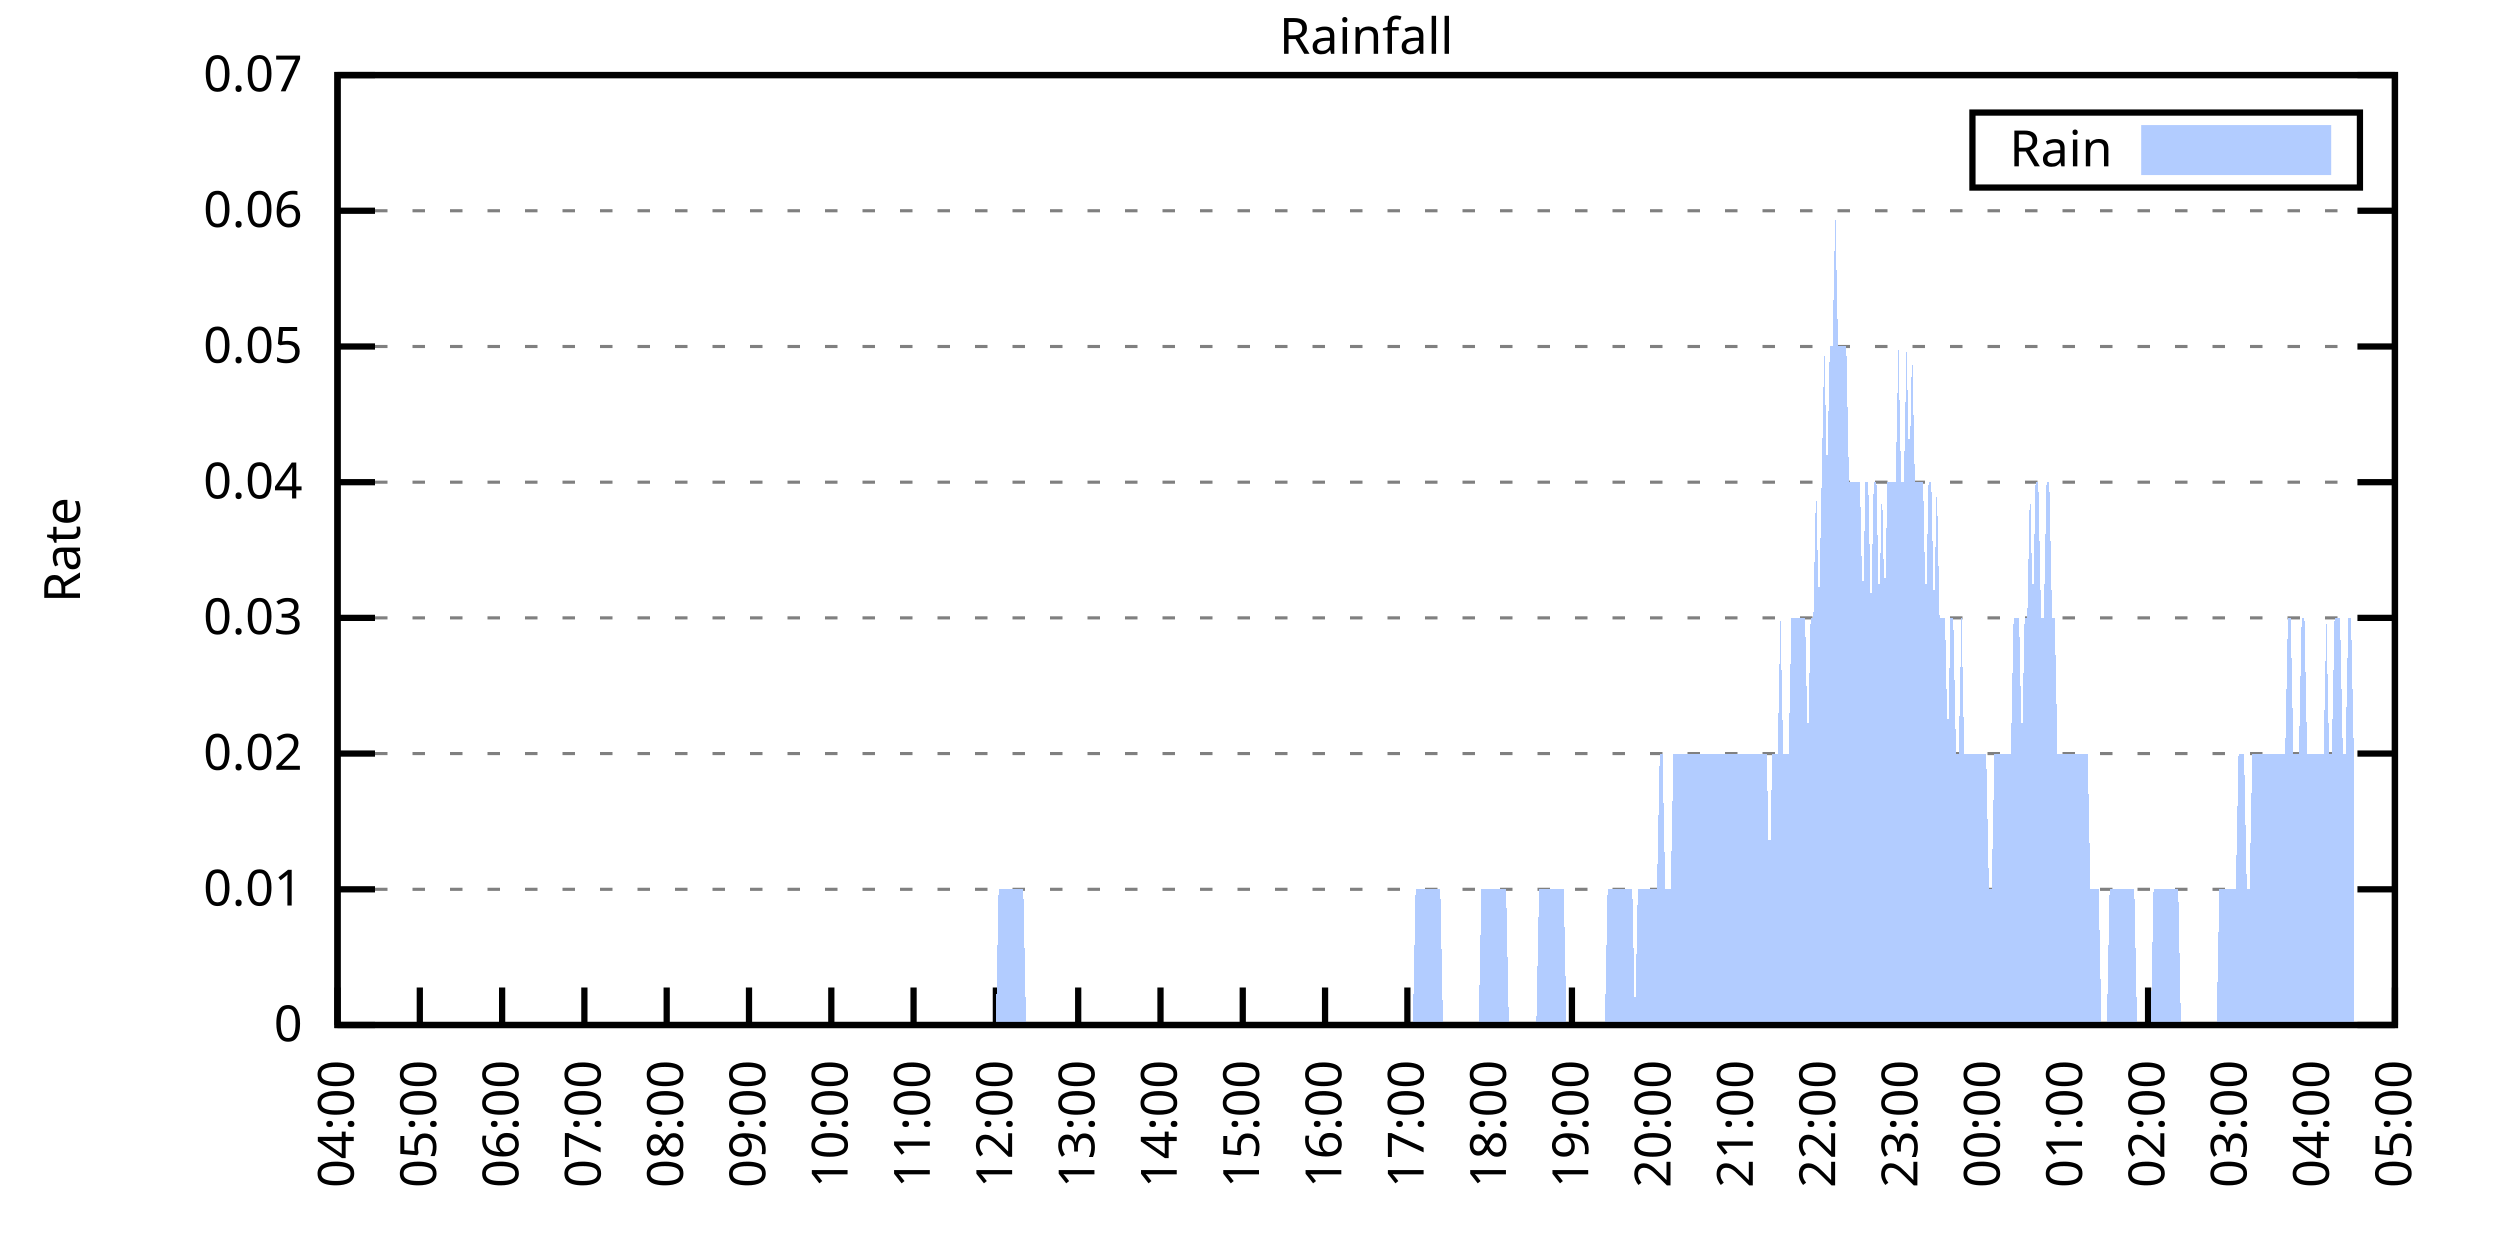
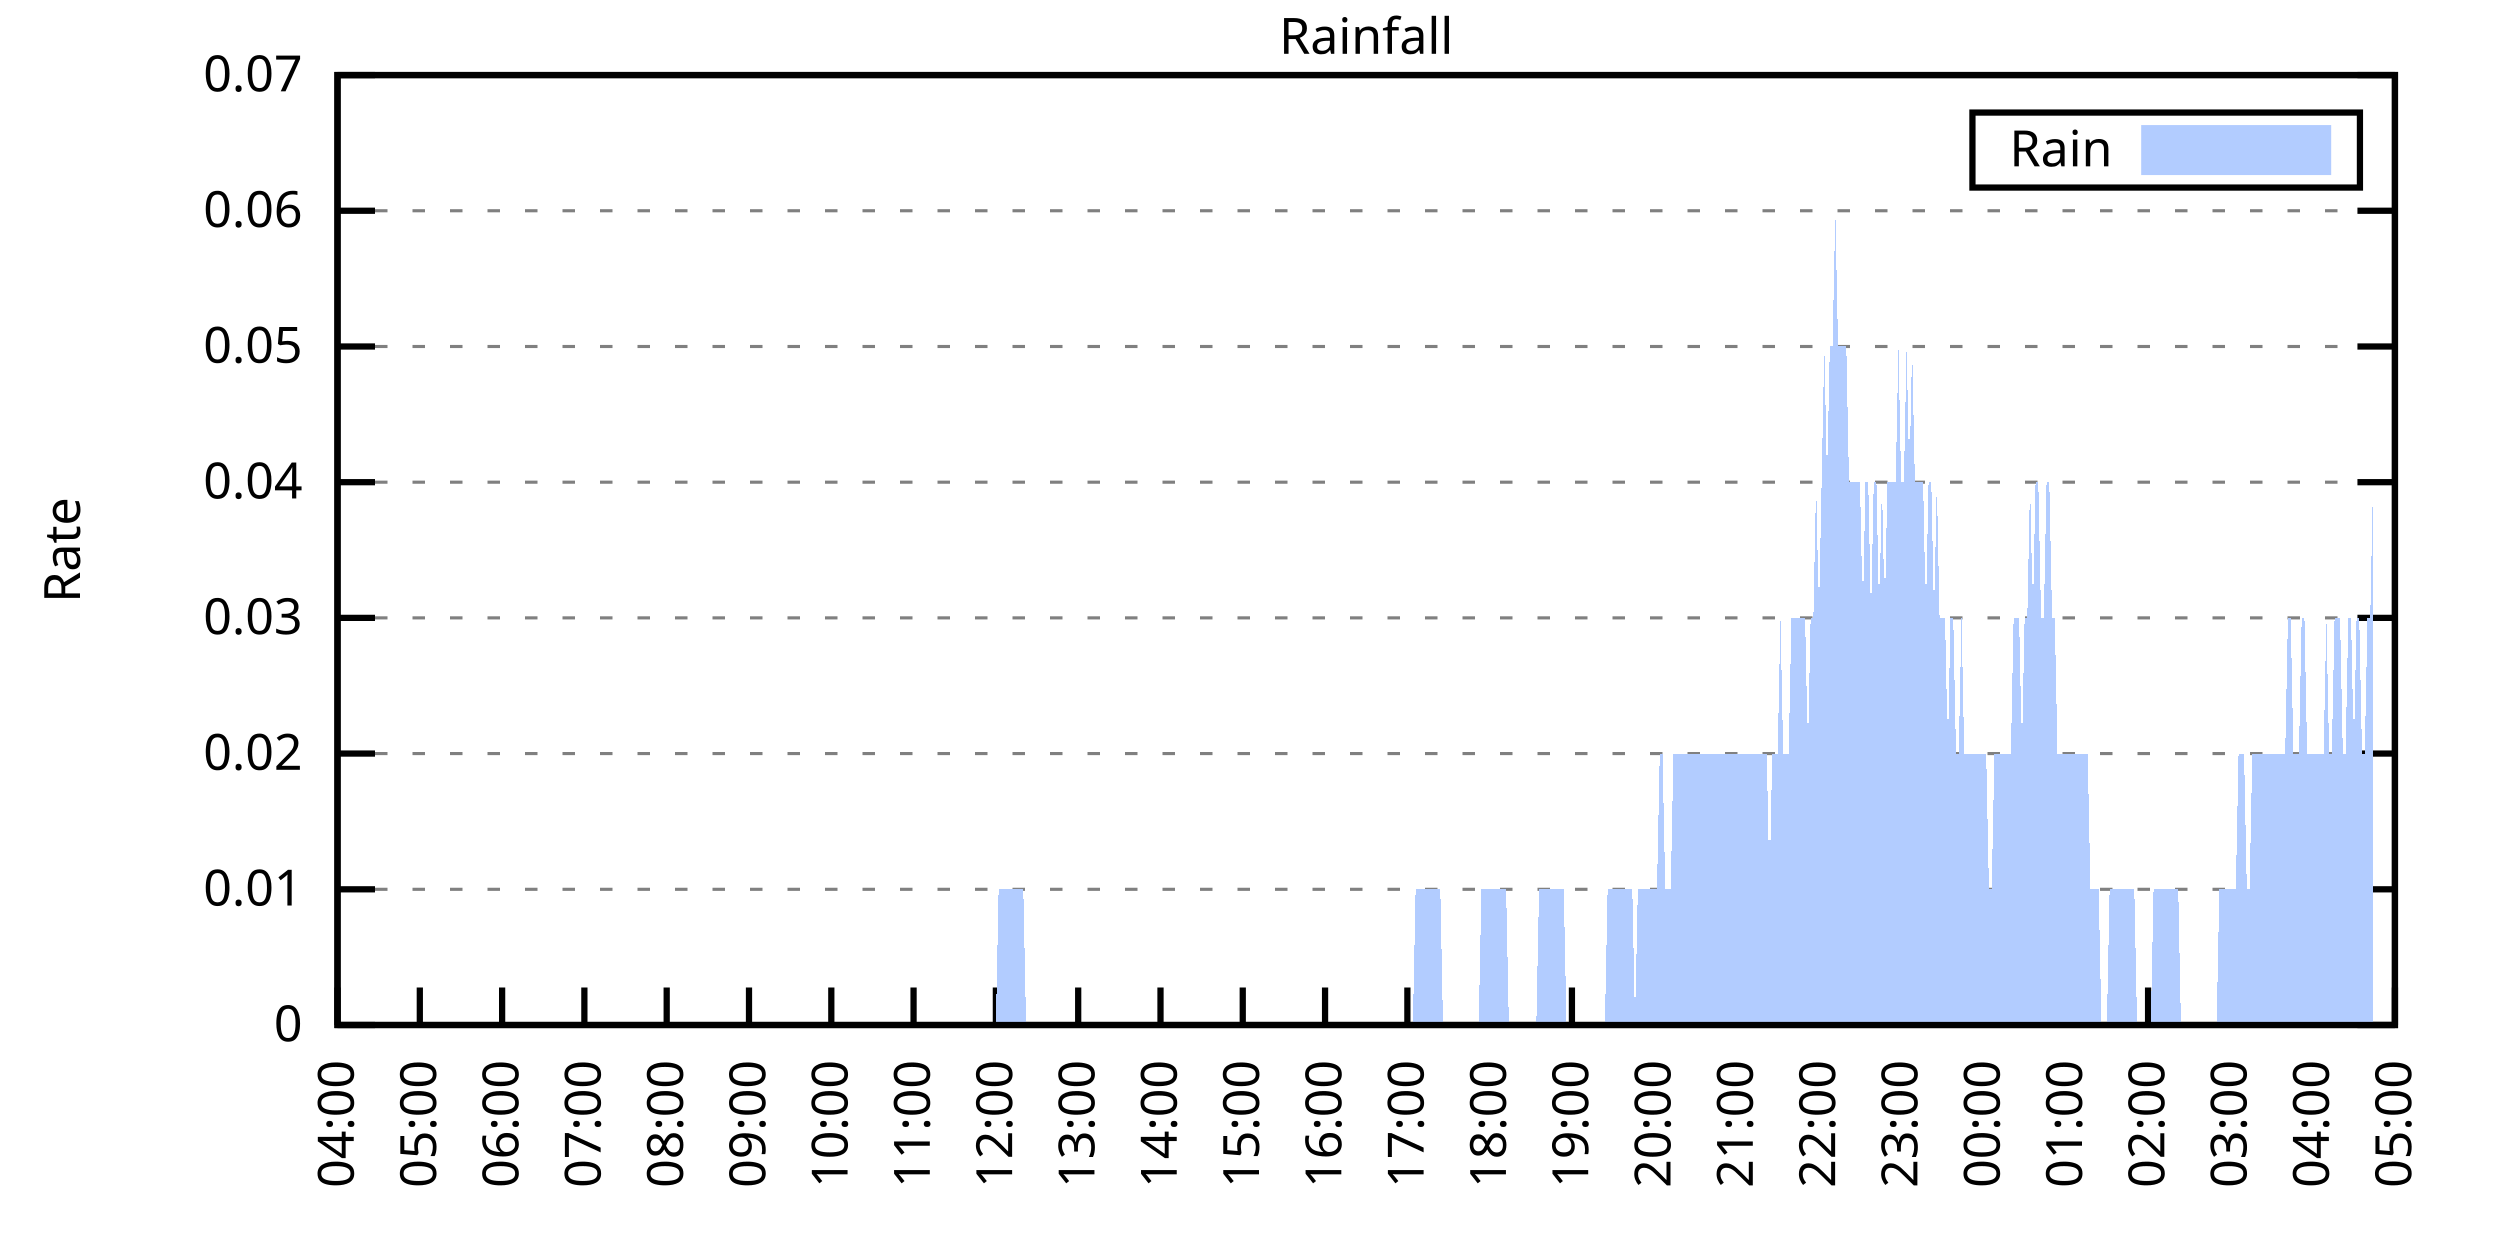
<svg xmlns="http://www.w3.org/2000/svg" xmlns:xlink="http://www.w3.org/1999/xlink" width="400" height="200" viewBox="0 0 400 200">
  <g id="gnuplot_canvas">
    <rect x="0" y="0" width="400" height="200" fill="none" />
    <defs>
      <circle id="gpDot" r="0.5" stroke-width="0.5" stroke="currentColor" />
      <path id="gpPt0" stroke-width="0.333" stroke="currentColor" d="M-1,0 h2 M0,-1 v2" />
      <path id="gpPt1" stroke-width="0.333" stroke="currentColor" d="M-1,-1 L1,1 M1,-1 L-1,1" />
      <path id="gpPt2" stroke-width="0.333" stroke="currentColor" d="M-1,0 L1,0 M0,-1 L0,1 M-1,-1 L1,1 M-1,1 L1,-1" />
      <rect id="gpPt3" stroke-width="0.333" stroke="currentColor" x="-1" y="-1" width="2" height="2" />
      <rect id="gpPt4" stroke-width="0.333" stroke="currentColor" fill="currentColor" x="-1" y="-1" width="2" height="2" />
      <circle id="gpPt5" stroke-width="0.333" stroke="currentColor" cx="0" cy="0" r="1" />
      <use xlink:href="#gpPt5" id="gpPt6" fill="currentColor" stroke="none" />
      <path id="gpPt7" stroke-width="0.333" stroke="currentColor" d="M0,-1.33 L-1.33,0.67 L1.33,0.67 z" />
      <use xlink:href="#gpPt7" id="gpPt8" fill="currentColor" stroke="none" />
      <use xlink:href="#gpPt7" id="gpPt9" stroke="currentColor" transform="rotate(180)" />
      <use xlink:href="#gpPt9" id="gpPt10" fill="currentColor" stroke="none" />
      <use xlink:href="#gpPt3" id="gpPt11" stroke="currentColor" transform="rotate(45)" />
      <use xlink:href="#gpPt11" id="gpPt12" fill="currentColor" stroke="none" />
      <path id="gpPt13" stroke-width="0.333" stroke="currentColor" d="M0,1.330 L1.265,0.411 L0.782,-1.067 L-0.782,-1.076 L-1.265,0.411 z" />
      <use xlink:href="#gpPt13" id="gpPt14" fill="currentColor" stroke="none" />
      <filter id="textbox" filterUnits="objectBoundingBox" x="0" y="0" height="1" width="1">
        <feFlood flood-color="white" flood-opacity="1" result="bgnd" />
        <feComposite in="SourceGraphic" in2="bgnd" operator="atop" />
      </filter>
      <filter id="greybox" filterUnits="objectBoundingBox" x="0" y="0" height="1" width="1">
        <feFlood flood-color="lightgrey" flood-opacity="1" result="grey" />
        <feComposite in="SourceGraphic" in2="grey" operator="atop" />
      </filter>
    </defs>
    <g fill="none" color="white" stroke="currentColor" stroke-width="1.00" stroke-linecap="butt" stroke-linejoin="miter">
</g>
    <g fill="none" color="black" stroke="currentColor" stroke-width="1.00" stroke-linecap="butt" stroke-linejoin="miter">
      <g stroke="none" shape-rendering="crispEdges">
        <polygon fill="rgb(255, 255, 255)" points="54.00,164.00 383.18,164.00 383.18,12.02 54.00,12.02 " />
      </g>
    </g>
    <g fill="none" color="black" stroke="currentColor" stroke-width="1.00" stroke-linecap="butt" stroke-linejoin="miter">
</g>
    <g fill="none" color="black" stroke="black" stroke-width="0.50" stroke-linecap="butt" stroke-linejoin="miter">
</g>
    <g fill="none" color="gray" stroke="currentColor" stroke-width="0.50" stroke-linecap="butt" stroke-linejoin="miter">
      <path stroke="gray" stroke-dasharray="2,4" class="gridline" d="M54.00,164.00 L383.19,164.00  " />
    </g>
    <g fill="none" color="gray" stroke="gray" stroke-width="1.00" stroke-linecap="butt" stroke-linejoin="miter">
</g>
    <g fill="none" color="black" stroke="currentColor" stroke-width="1.00" stroke-linecap="butt" stroke-linejoin="miter">
      <path stroke="black" d="M54.00,164.00 L60.00,164.00 M383.19,164.00 L377.19,164.00  " />
      <g transform="translate(48.40,166.60)" stroke="none" fill="black" font-family="Sans" font-size="8.00" text-anchor="end">
        <text>
          <tspan font-family="Sans"> 0</tspan>
        </text>
      </g>
    </g>
    <g fill="none" color="black" stroke="currentColor" stroke-width="1.00" stroke-linecap="butt" stroke-linejoin="miter">
</g>
    <g fill="none" color="black" stroke="black" stroke-width="0.50" stroke-linecap="butt" stroke-linejoin="miter">
</g>
    <g fill="none" color="gray" stroke="currentColor" stroke-width="0.50" stroke-linecap="butt" stroke-linejoin="miter">
      <path stroke="gray" stroke-dasharray="2,4" class="gridline" d="M54.00,142.29 L383.19,142.29  " />
    </g>
    <g fill="none" color="gray" stroke="gray" stroke-width="1.00" stroke-linecap="butt" stroke-linejoin="miter">
</g>
    <g fill="none" color="black" stroke="currentColor" stroke-width="1.00" stroke-linecap="butt" stroke-linejoin="miter">
      <path stroke="black" d="M54.00,142.29 L60.00,142.29 M383.19,142.29 L377.19,142.29  " />
      <g transform="translate(48.40,144.89)" stroke="none" fill="black" font-family="Sans" font-size="8.00" text-anchor="end">
        <text>
          <tspan font-family="Sans"> 0.01</tspan>
        </text>
      </g>
    </g>
    <g fill="none" color="black" stroke="currentColor" stroke-width="1.00" stroke-linecap="butt" stroke-linejoin="miter">
</g>
    <g fill="none" color="black" stroke="black" stroke-width="0.50" stroke-linecap="butt" stroke-linejoin="miter">
</g>
    <g fill="none" color="gray" stroke="currentColor" stroke-width="0.50" stroke-linecap="butt" stroke-linejoin="miter">
      <path stroke="gray" stroke-dasharray="2,4" class="gridline" d="M54.00,120.57 L383.19,120.57  " />
    </g>
    <g fill="none" color="gray" stroke="gray" stroke-width="1.00" stroke-linecap="butt" stroke-linejoin="miter">
</g>
    <g fill="none" color="black" stroke="currentColor" stroke-width="1.00" stroke-linecap="butt" stroke-linejoin="miter">
      <path stroke="black" d="M54.00,120.57 L60.00,120.57 M383.19,120.57 L377.19,120.57  " />
      <g transform="translate(48.40,123.17)" stroke="none" fill="black" font-family="Sans" font-size="8.00" text-anchor="end">
        <text>
          <tspan font-family="Sans"> 0.02</tspan>
        </text>
      </g>
    </g>
    <g fill="none" color="black" stroke="currentColor" stroke-width="1.00" stroke-linecap="butt" stroke-linejoin="miter">
</g>
    <g fill="none" color="black" stroke="black" stroke-width="0.50" stroke-linecap="butt" stroke-linejoin="miter">
</g>
    <g fill="none" color="gray" stroke="currentColor" stroke-width="0.50" stroke-linecap="butt" stroke-linejoin="miter">
      <path stroke="gray" stroke-dasharray="2,4" class="gridline" d="M54.00,98.86 L383.19,98.86  " />
    </g>
    <g fill="none" color="gray" stroke="gray" stroke-width="1.00" stroke-linecap="butt" stroke-linejoin="miter">
</g>
    <g fill="none" color="black" stroke="currentColor" stroke-width="1.00" stroke-linecap="butt" stroke-linejoin="miter">
      <path stroke="black" d="M54.00,98.86 L60.00,98.86 M383.19,98.86 L377.19,98.86  " />
      <g transform="translate(48.40,101.46)" stroke="none" fill="black" font-family="Sans" font-size="8.00" text-anchor="end">
        <text>
          <tspan font-family="Sans"> 0.03</tspan>
        </text>
      </g>
    </g>
    <g fill="none" color="black" stroke="currentColor" stroke-width="1.00" stroke-linecap="butt" stroke-linejoin="miter">
</g>
    <g fill="none" color="black" stroke="black" stroke-width="0.50" stroke-linecap="butt" stroke-linejoin="miter">
</g>
    <g fill="none" color="gray" stroke="currentColor" stroke-width="0.50" stroke-linecap="butt" stroke-linejoin="miter">
      <path stroke="gray" stroke-dasharray="2,4" class="gridline" d="M54.00,77.15 L383.19,77.15  " />
    </g>
    <g fill="none" color="gray" stroke="gray" stroke-width="1.00" stroke-linecap="butt" stroke-linejoin="miter">
</g>
    <g fill="none" color="black" stroke="currentColor" stroke-width="1.00" stroke-linecap="butt" stroke-linejoin="miter">
      <path stroke="black" d="M54.00,77.15 L60.00,77.15 M383.19,77.15 L377.19,77.15  " />
      <g transform="translate(48.40,79.75)" stroke="none" fill="black" font-family="Sans" font-size="8.00" text-anchor="end">
        <text>
          <tspan font-family="Sans"> 0.04</tspan>
        </text>
      </g>
    </g>
    <g fill="none" color="black" stroke="currentColor" stroke-width="1.00" stroke-linecap="butt" stroke-linejoin="miter">
</g>
    <g fill="none" color="black" stroke="black" stroke-width="0.50" stroke-linecap="butt" stroke-linejoin="miter">
</g>
    <g fill="none" color="gray" stroke="currentColor" stroke-width="0.50" stroke-linecap="butt" stroke-linejoin="miter">
      <path stroke="gray" stroke-dasharray="2,4" class="gridline" d="M54.00,55.44 L383.19,55.44  " />
    </g>
    <g fill="none" color="gray" stroke="gray" stroke-width="1.00" stroke-linecap="butt" stroke-linejoin="miter">
</g>
    <g fill="none" color="black" stroke="currentColor" stroke-width="1.00" stroke-linecap="butt" stroke-linejoin="miter">
      <path stroke="black" d="M54.00,55.44 L60.00,55.44 M383.19,55.44 L377.19,55.44  " />
      <g transform="translate(48.40,58.04)" stroke="none" fill="black" font-family="Sans" font-size="8.00" text-anchor="end">
        <text>
          <tspan font-family="Sans"> 0.05</tspan>
        </text>
      </g>
    </g>
    <g fill="none" color="black" stroke="currentColor" stroke-width="1.00" stroke-linecap="butt" stroke-linejoin="miter">
</g>
    <g fill="none" color="black" stroke="black" stroke-width="0.50" stroke-linecap="butt" stroke-linejoin="miter">
</g>
    <g fill="none" color="gray" stroke="currentColor" stroke-width="0.50" stroke-linecap="butt" stroke-linejoin="miter">
      <path stroke="gray" stroke-dasharray="2,4" class="gridline" d="M54.00,33.72 L383.19,33.72  " />
    </g>
    <g fill="none" color="gray" stroke="gray" stroke-width="1.00" stroke-linecap="butt" stroke-linejoin="miter">
</g>
    <g fill="none" color="black" stroke="currentColor" stroke-width="1.00" stroke-linecap="butt" stroke-linejoin="miter">
      <path stroke="black" d="M54.00,33.72 L60.00,33.72 M383.19,33.72 L377.19,33.72  " />
      <g transform="translate(48.40,36.32)" stroke="none" fill="black" font-family="Sans" font-size="8.00" text-anchor="end">
        <text>
          <tspan font-family="Sans"> 0.06</tspan>
        </text>
      </g>
    </g>
    <g fill="none" color="black" stroke="currentColor" stroke-width="1.00" stroke-linecap="butt" stroke-linejoin="miter">
</g>
    <g fill="none" color="black" stroke="black" stroke-width="0.50" stroke-linecap="butt" stroke-linejoin="miter">
</g>
    <g fill="none" color="gray" stroke="currentColor" stroke-width="0.50" stroke-linecap="butt" stroke-linejoin="miter">
      <path stroke="gray" stroke-dasharray="2,4" class="gridline" d="M54.00,12.01 L383.19,12.01  " />
    </g>
    <g fill="none" color="gray" stroke="gray" stroke-width="1.00" stroke-linecap="butt" stroke-linejoin="miter">
</g>
    <g fill="none" color="black" stroke="currentColor" stroke-width="1.00" stroke-linecap="butt" stroke-linejoin="miter">
      <path stroke="black" d="M54.00,12.01 L60.00,12.01 M383.19,12.01 L377.19,12.01  " />
      <g transform="translate(48.40,14.61)" stroke="none" fill="black" font-family="Sans" font-size="8.00" text-anchor="end">
        <text>
          <tspan font-family="Sans"> 0.07</tspan>
        </text>
      </g>
    </g>
    <g fill="none" color="black" stroke="currentColor" stroke-width="1.00" stroke-linecap="butt" stroke-linejoin="miter">
      <path stroke="black" d="M54.00,164.00 L54.00,158.00  " />
      <g transform="translate(56.60,169.60) rotate(270.00)" stroke="none" fill="black" font-family="Sans" font-size="8.00" text-anchor="end">
        <text>
          <tspan font-family="Sans">04:00</tspan>
        </text>
      </g>
    </g>
    <g fill="none" color="black" stroke="currentColor" stroke-width="1.00" stroke-linecap="butt" stroke-linejoin="miter">
      <path stroke="black" d="M67.17,164.00 L67.17,158.00  " />
      <g transform="translate(69.77,169.60) rotate(270.00)" stroke="none" fill="black" font-family="Sans" font-size="8.00" text-anchor="end">
        <text>
          <tspan font-family="Sans">05:00</tspan>
        </text>
      </g>
    </g>
    <g fill="none" color="black" stroke="currentColor" stroke-width="1.00" stroke-linecap="butt" stroke-linejoin="miter">
      <path stroke="black" d="M80.34,164.00 L80.34,158.00  " />
      <g transform="translate(82.94,169.60) rotate(270.00)" stroke="none" fill="black" font-family="Sans" font-size="8.00" text-anchor="end">
        <text>
          <tspan font-family="Sans">06:00</tspan>
        </text>
      </g>
    </g>
    <g fill="none" color="black" stroke="currentColor" stroke-width="1.00" stroke-linecap="butt" stroke-linejoin="miter">
      <path stroke="black" d="M93.50,164.00 L93.50,158.00  " />
      <g transform="translate(96.10,169.60) rotate(270.00)" stroke="none" fill="black" font-family="Sans" font-size="8.00" text-anchor="end">
        <text>
          <tspan font-family="Sans">07:00</tspan>
        </text>
      </g>
    </g>
    <g fill="none" color="black" stroke="currentColor" stroke-width="1.00" stroke-linecap="butt" stroke-linejoin="miter">
      <path stroke="black" d="M106.67,164.00 L106.67,158.00  " />
      <g transform="translate(109.27,169.60) rotate(270.00)" stroke="none" fill="black" font-family="Sans" font-size="8.00" text-anchor="end">
        <text>
          <tspan font-family="Sans">08:00</tspan>
        </text>
      </g>
    </g>
    <g fill="none" color="black" stroke="currentColor" stroke-width="1.00" stroke-linecap="butt" stroke-linejoin="miter">
      <path stroke="black" d="M119.84,164.00 L119.84,158.00  " />
      <g transform="translate(122.44,169.60) rotate(270.00)" stroke="none" fill="black" font-family="Sans" font-size="8.00" text-anchor="end">
        <text>
          <tspan font-family="Sans">09:00</tspan>
        </text>
      </g>
    </g>
    <g fill="none" color="black" stroke="currentColor" stroke-width="1.00" stroke-linecap="butt" stroke-linejoin="miter">
      <path stroke="black" d="M133.01,164.00 L133.01,158.00  " />
      <g transform="translate(135.61,169.60) rotate(270.00)" stroke="none" fill="black" font-family="Sans" font-size="8.00" text-anchor="end">
        <text>
          <tspan font-family="Sans">10:00</tspan>
        </text>
      </g>
    </g>
    <g fill="none" color="black" stroke="currentColor" stroke-width="1.00" stroke-linecap="butt" stroke-linejoin="miter">
      <path stroke="black" d="M146.17,164.00 L146.17,158.00  " />
      <g transform="translate(148.77,169.60) rotate(270.00)" stroke="none" fill="black" font-family="Sans" font-size="8.00" text-anchor="end">
        <text>
          <tspan font-family="Sans">11:00</tspan>
        </text>
      </g>
    </g>
    <g fill="none" color="black" stroke="currentColor" stroke-width="1.00" stroke-linecap="butt" stroke-linejoin="miter">
      <path stroke="black" d="M159.34,164.00 L159.34,158.00  " />
      <g transform="translate(161.94,169.60) rotate(270.00)" stroke="none" fill="black" font-family="Sans" font-size="8.00" text-anchor="end">
        <text>
          <tspan font-family="Sans">12:00</tspan>
        </text>
      </g>
    </g>
    <g fill="none" color="black" stroke="currentColor" stroke-width="1.00" stroke-linecap="butt" stroke-linejoin="miter">
      <path stroke="black" d="M172.51,164.00 L172.51,158.00  " />
      <g transform="translate(175.11,169.60) rotate(270.00)" stroke="none" fill="black" font-family="Sans" font-size="8.00" text-anchor="end">
        <text>
          <tspan font-family="Sans">13:00</tspan>
        </text>
      </g>
    </g>
    <g fill="none" color="black" stroke="currentColor" stroke-width="1.00" stroke-linecap="butt" stroke-linejoin="miter">
      <path stroke="black" d="M185.68,164.00 L185.68,158.00  " />
      <g transform="translate(188.28,169.60) rotate(270.00)" stroke="none" fill="black" font-family="Sans" font-size="8.00" text-anchor="end">
        <text>
          <tspan font-family="Sans">14:00</tspan>
        </text>
      </g>
    </g>
    <g fill="none" color="black" stroke="currentColor" stroke-width="1.00" stroke-linecap="butt" stroke-linejoin="miter">
      <path stroke="black" d="M198.84,164.00 L198.84,158.00  " />
      <g transform="translate(201.44,169.60) rotate(270.00)" stroke="none" fill="black" font-family="Sans" font-size="8.00" text-anchor="end">
        <text>
          <tspan font-family="Sans">15:00</tspan>
        </text>
      </g>
    </g>
    <g fill="none" color="black" stroke="currentColor" stroke-width="1.00" stroke-linecap="butt" stroke-linejoin="miter">
      <path stroke="black" d="M212.01,164.00 L212.01,158.00  " />
      <g transform="translate(214.61,169.60) rotate(270.00)" stroke="none" fill="black" font-family="Sans" font-size="8.00" text-anchor="end">
        <text>
          <tspan font-family="Sans">16:00</tspan>
        </text>
      </g>
    </g>
    <g fill="none" color="black" stroke="currentColor" stroke-width="1.00" stroke-linecap="butt" stroke-linejoin="miter">
      <path stroke="black" d="M225.18,164.00 L225.18,158.00  " />
      <g transform="translate(227.78,169.60) rotate(270.00)" stroke="none" fill="black" font-family="Sans" font-size="8.00" text-anchor="end">
        <text>
          <tspan font-family="Sans">17:00</tspan>
        </text>
      </g>
    </g>
    <g fill="none" color="black" stroke="currentColor" stroke-width="1.00" stroke-linecap="butt" stroke-linejoin="miter">
      <path stroke="black" d="M238.35,164.00 L238.35,158.00  " />
      <g transform="translate(240.95,169.60) rotate(270.00)" stroke="none" fill="black" font-family="Sans" font-size="8.00" text-anchor="end">
        <text>
          <tspan font-family="Sans">18:00</tspan>
        </text>
      </g>
    </g>
    <g fill="none" color="black" stroke="currentColor" stroke-width="1.00" stroke-linecap="butt" stroke-linejoin="miter">
      <path stroke="black" d="M251.51,164.00 L251.51,158.00  " />
      <g transform="translate(254.11,169.60) rotate(270.00)" stroke="none" fill="black" font-family="Sans" font-size="8.00" text-anchor="end">
        <text>
          <tspan font-family="Sans">19:00</tspan>
        </text>
      </g>
    </g>
    <g fill="none" color="black" stroke="currentColor" stroke-width="1.00" stroke-linecap="butt" stroke-linejoin="miter">
      <path stroke="black" d="M264.68,164.00 L264.68,158.00  " />
      <g transform="translate(267.28,169.60) rotate(270.00)" stroke="none" fill="black" font-family="Sans" font-size="8.00" text-anchor="end">
        <text>
          <tspan font-family="Sans">20:00</tspan>
        </text>
      </g>
    </g>
    <g fill="none" color="black" stroke="currentColor" stroke-width="1.00" stroke-linecap="butt" stroke-linejoin="miter">
      <path stroke="black" d="M277.85,164.00 L277.85,158.00  " />
      <g transform="translate(280.45,169.60) rotate(270.00)" stroke="none" fill="black" font-family="Sans" font-size="8.00" text-anchor="end">
        <text>
          <tspan font-family="Sans">21:00</tspan>
        </text>
      </g>
    </g>
    <g fill="none" color="black" stroke="currentColor" stroke-width="1.00" stroke-linecap="butt" stroke-linejoin="miter">
      <path stroke="black" d="M291.02,164.00 L291.02,158.00  " />
      <g transform="translate(293.62,169.60) rotate(270.00)" stroke="none" fill="black" font-family="Sans" font-size="8.00" text-anchor="end">
        <text>
          <tspan font-family="Sans">22:00</tspan>
        </text>
      </g>
    </g>
    <g fill="none" color="black" stroke="currentColor" stroke-width="1.00" stroke-linecap="butt" stroke-linejoin="miter">
      <path stroke="black" d="M304.18,164.00 L304.18,158.00  " />
      <g transform="translate(306.78,169.60) rotate(270.00)" stroke="none" fill="black" font-family="Sans" font-size="8.00" text-anchor="end">
        <text>
          <tspan font-family="Sans">23:00</tspan>
        </text>
      </g>
    </g>
    <g fill="none" color="black" stroke="currentColor" stroke-width="1.00" stroke-linecap="butt" stroke-linejoin="miter">
      <path stroke="black" d="M317.35,164.00 L317.35,158.00  " />
      <g transform="translate(319.95,169.60) rotate(270.00)" stroke="none" fill="black" font-family="Sans" font-size="8.00" text-anchor="end">
        <text>
          <tspan font-family="Sans">00:00</tspan>
        </text>
      </g>
    </g>
    <g fill="none" color="black" stroke="currentColor" stroke-width="1.00" stroke-linecap="butt" stroke-linejoin="miter">
      <path stroke="black" d="M330.52,164.00 L330.52,158.00  " />
      <g transform="translate(333.12,169.60) rotate(270.00)" stroke="none" fill="black" font-family="Sans" font-size="8.00" text-anchor="end">
        <text>
          <tspan font-family="Sans">01:00</tspan>
        </text>
      </g>
    </g>
    <g fill="none" color="black" stroke="currentColor" stroke-width="1.00" stroke-linecap="butt" stroke-linejoin="miter">
      <path stroke="black" d="M343.69,164.00 L343.69,158.00  " />
      <g transform="translate(346.29,169.60) rotate(270.00)" stroke="none" fill="black" font-family="Sans" font-size="8.00" text-anchor="end">
        <text>
          <tspan font-family="Sans">02:00</tspan>
        </text>
      </g>
    </g>
    <g fill="none" color="black" stroke="currentColor" stroke-width="1.00" stroke-linecap="butt" stroke-linejoin="miter">
      <path stroke="black" d="M356.85,164.00 L356.85,158.00  " />
      <g transform="translate(359.45,169.60) rotate(270.00)" stroke="none" fill="black" font-family="Sans" font-size="8.00" text-anchor="end">
        <text>
          <tspan font-family="Sans">03:00</tspan>
        </text>
      </g>
    </g>
    <g fill="none" color="black" stroke="currentColor" stroke-width="1.00" stroke-linecap="butt" stroke-linejoin="miter">
      <path stroke="black" d="M370.02,164.00 L370.02,158.00  " />
      <g transform="translate(372.62,169.60) rotate(270.00)" stroke="none" fill="black" font-family="Sans" font-size="8.00" text-anchor="end">
        <text>
          <tspan font-family="Sans">04:00</tspan>
        </text>
      </g>
    </g>
    <g fill="none" color="black" stroke="currentColor" stroke-width="1.00" stroke-linecap="butt" stroke-linejoin="miter">
      <path stroke="black" d="M383.19,164.00 L383.19,158.00  " />
      <g transform="translate(385.79,169.60) rotate(270.00)" stroke="none" fill="black" font-family="Sans" font-size="8.00" text-anchor="end">
        <text>
          <tspan font-family="Sans">05:00</tspan>
        </text>
      </g>
    </g>
    <g fill="none" color="black" stroke="currentColor" stroke-width="1.00" stroke-linecap="butt" stroke-linejoin="miter">
</g>
    <g fill="none" color="black" stroke="currentColor" stroke-width="1.00" stroke-linecap="butt" stroke-linejoin="miter">
      <path stroke="black" d="M54.00,12.01 L54.00,164.00 L383.19,164.00 L383.19,12.01 L54.00,12.01 Z  " />
    </g>
    <g fill="none" color="black" stroke="currentColor" stroke-width="1.00" stroke-linecap="butt" stroke-linejoin="miter">
</g>
    <g fill="none" color="black" stroke="currentColor" stroke-width="1.00" stroke-linecap="butt" stroke-linejoin="miter">
      <path stroke="black" d="M315.59,30.01 L315.59,18.01 L377.59,18.01 L377.59,30.01 L315.59,30.01 Z  " />
    </g>
    <g id="Rainfall_plot_1">
      <g fill="none" color="white" stroke="black" stroke-width="2.00" stroke-linecap="butt" stroke-linejoin="miter">
</g>
      <g fill="none" color="black" stroke="currentColor" stroke-width="2.00" stroke-linecap="butt" stroke-linejoin="miter">
        <g transform="translate(337.99,26.61)" stroke="none" fill="black" font-family="Sans" font-size="8.00" text-anchor="end">
          <text>
            <tspan font-family="Sans">Rain</tspan>
          </text>
        </g>
      </g>
      <g fill="none" color="black" stroke="currentColor" stroke-width="2.00" stroke-linecap="butt" stroke-linejoin="miter">
        <g stroke="none" shape-rendering="crispEdges">
          <polygon fill="rgb(178, 204, 255)" points="343.59,27.01 371.99,27.01 371.99,21.01 343.59,21.01 " />
        </g>
        <path stroke="rgb(178, 204, 255)" d="M343.59,27.01 L371.99,27.01 L371.99,21.01 L343.59,21.01 L343.59,27.01 Z  " />
      </g>
      <g fill="none" color="black" stroke="currentColor" stroke-width="2.00" stroke-linecap="butt" stroke-linejoin="miter">
        <g stroke="none" shape-rendering="crispEdges">
-           <polygon fill="rgb(178, 204, 255)" points="61.02,164.00 61.46,164.00 61.90,164.00 62.34,164.00 62.78,164.00 63.22,164.00 63.66,164.00 64.10,164.00 64.53,164.00 64.97,164.00 65.41,164.00 65.85,164.00 66.29,164.00 66.73,164.00 67.17,164.00 67.61,164.00 68.05,164.00 68.48,164.00 68.92,164.00 69.36,164.00 69.80,164.00 70.24,164.00 70.68,164.00 71.12,164.00 71.56,164.00 72.00,164.00 72.43,164.00 72.87,164.00 73.31,164.00 73.75,164.00 74.19,164.00 74.63,164.00 75.07,164.00 75.51,164.00 75.95,164.00 76.38,164.00 76.82,164.00 77.26,164.00 77.70,164.00 78.14,164.00 78.58,164.00 79.02,164.00 79.46,164.00 79.90,164.00 80.34,164.00 80.77,164.00 81.21,164.00 81.65,164.00 82.09,164.00 82.53,164.00 82.97,164.00 83.41,164.00 83.85,164.00 84.29,164.00 84.72,164.00 85.16,164.00 85.60,164.00 86.04,164.00 86.48,164.00 86.92,164.00 87.36,164.00 87.80,164.00 88.24,164.00 88.67,164.00 89.11,164.00 89.55,164.00 89.99,164.00 90.43,164.00 90.87,164.00 91.31,164.00 91.75,164.00 92.19,164.00 92.62,164.00 93.06,164.00 93.50,164.00 93.94,164.00 94.38,164.00 94.82,164.00 95.26,164.00 95.70,164.00 96.14,164.00 96.58,164.00 97.01,164.00 97.45,164.00 97.89,164.00 98.33,164.00 98.77,164.00 99.21,164.00 99.65,164.00 100.09,164.00 100.53,164.00 100.96,164.00 101.40,164.00 101.84,164.00 102.28,164.00 102.72,164.00 103.16,164.00 103.60,164.00 104.04,164.00 104.48,164.00 104.91,164.00 105.35,164.00 105.79,164.00 106.23,164.00 106.67,164.00 107.11,164.00 107.55,164.00 107.99,164.00 108.43,164.00 108.87,164.00 109.30,164.00 109.74,164.00 110.18,164.00 110.62,164.00 111.06,164.00 111.50,164.00 111.94,164.00 112.38,164.00 112.82,164.00 113.25,164.00 113.69,164.00 114.13,164.00 114.57,164.00 115.01,164.00 115.45,164.00 115.89,164.00 116.33,164.00 116.77,164.00 117.20,164.00 117.64,164.00 118.08,164.00 118.52,164.00 118.96,164.00 119.40,164.00 119.84,164.00 120.28,164.00 120.72,164.00 121.15,164.00 121.59,164.00 122.03,164.00 122.47,164.00 122.91,164.00 123.35,164.00 123.79,164.00 124.23,164.00 124.67,164.00 125.11,164.00 125.54,164.00 125.98,164.00 126.42,164.00 126.86,164.00 127.30,164.00 127.74,164.00 128.18,164.00 128.62,164.00 129.06,164.00 129.49,164.00 129.93,164.00 130.37,164.00 130.81,164.00 131.25,164.00 131.69,164.00 132.13,164.00 132.57,164.00 133.01,164.00 133.44,164.00 133.88,164.00 134.32,164.00 134.76,164.00 135.20,164.00 135.64,164.00 136.08,164.00 136.52,164.00 136.96,164.00 137.39,164.00 137.83,164.00 138.27,164.00 138.71,164.00 139.15,164.00 139.59,164.00 140.03,164.00 140.47,164.00 140.91,164.00 141.35,164.00 141.78,164.00 142.22,164.00 142.66,164.00 143.10,164.00 143.54,164.00 143.98,164.00 144.42,164.00 144.86,164.00 145.30,164.00 145.73,164.00 146.17,164.00 146.61,164.00 147.05,164.00 147.49,164.00 147.93,164.00 148.37,164.00 148.81,164.00 149.25,164.00 149.68,164.00 150.12,164.00 150.56,164.00 151.00,164.00 151.44,164.00 151.88,164.00 152.32,164.00 152.76,164.00 153.20,164.00 153.63,164.00 154.07,164.00 154.51,164.00 154.95,164.00 155.39,164.00 155.83,164.00 156.27,164.00 156.71,164.00 157.15,164.00 157.59,164.00 158.02,164.00 158.46,164.00 158.90,164.00 159.34,164.00 159.78,142.29 160.22,142.29 160.66,142.29 161.10,142.29 161.54,142.29 161.97,142.29 162.41,142.29 162.85,142.29 163.29,142.29 163.73,142.29 164.17,164.00 164.61,164.00 165.05,164.00 165.49,164.00 165.92,164.00 166.36,164.00 166.80,164.00 167.24,164.00 167.68,164.00 168.12,164.00 168.56,164.00 169.00,164.00 169.44,164.00 169.87,164.00 170.31,164.00 170.75,164.00 171.19,164.00 171.63,164.00 172.07,164.00 172.51,164.00 172.95,164.00 173.39,164.00 173.83,164.00 174.26,164.00 174.70,164.00 175.14,164.00 175.58,164.00 176.02,164.00 176.46,164.00 176.90,164.00 177.34,164.00 177.78,164.00 178.21,164.00 178.65,164.00 179.09,164.00 179.53,164.00 179.97,164.00 180.41,164.00 180.85,164.00 181.29,164.00 181.73,164.00 182.16,164.00 182.60,164.00 183.04,164.00 183.48,164.00 183.92,164.00 184.36,164.00 184.80,164.00 185.24,164.00 185.68,164.00 186.11,164.00 186.55,164.00 186.99,164.00 187.43,164.00 187.87,164.00 188.31,164.00 188.75,164.00 189.19,164.00 189.63,164.00 190.07,164.00 190.50,164.00 190.94,164.00 191.38,164.00 191.82,164.00 192.26,164.00 192.70,164.00 193.14,164.00 193.58,164.00 194.02,164.00 194.45,164.00 194.89,164.00 195.33,164.00 195.77,164.00 196.21,164.00 196.65,164.00 197.09,164.00 197.53,164.00 197.97,164.00 198.40,164.00 198.84,164.00 199.28,164.00 199.72,164.00 200.16,164.00 200.60,164.00 201.04,164.00 201.48,164.00 201.92,164.00 202.35,164.00 202.79,164.00 203.23,164.00 203.67,164.00 204.11,164.00 204.55,164.00 204.99,164.00 205.43,164.00 205.87,164.00 206.31,164.00 206.74,164.00 207.18,164.00 207.62,164.00 208.06,164.00 208.50,164.00 208.94,164.00 209.38,164.00 209.82,164.00 210.26,164.00 210.69,164.00 211.13,164.00 211.57,164.00 212.01,164.00 212.45,164.00 212.89,164.00 213.33,164.00 213.77,164.00 214.21,164.00 214.64,164.00 215.08,164.00 215.52,164.00 215.96,164.00 216.40,164.00 216.84,164.00 217.28,164.00 217.72,164.00 218.16,164.00 218.60,164.00 219.03,164.00 219.47,164.00 219.91,164.00 220.35,164.00 220.79,164.00 221.23,164.00 221.67,164.00 222.11,164.00 222.55,164.00 222.98,164.00 223.42,164.00 223.86,164.00 224.30,164.00 224.74,164.00 225.18,164.00 225.62,164.00 226.06,164.00 226.50,142.29 226.93,142.29 227.37,142.29 227.81,142.29 228.25,142.29 228.69,142.29 229.13,142.29 229.57,142.29 230.01,142.29 230.45,142.29 230.88,164.00 231.32,164.00 231.76,164.00 232.20,164.00 232.64,164.00 233.08,164.00 233.52,164.00 233.96,164.00 234.40,164.00 234.84,164.00 235.27,164.00 235.71,164.00 236.15,164.00 236.59,164.00 237.03,142.29 237.47,142.29 237.91,142.29 238.35,142.29 238.79,142.29 239.22,142.29 239.66,142.29 240.10,142.29 240.54,142.29 240.98,142.29 241.42,164.00 241.86,164.00 242.30,164.00 242.74,164.00 243.17,164.00 243.61,164.00 244.05,164.00 244.49,164.00 244.93,164.00 245.37,164.00 245.81,164.00 246.25,142.29 246.69,142.29 247.12,142.29 247.56,142.29 248.00,142.29 248.44,142.29 248.88,142.29 249.32,142.29 249.76,142.29 250.20,142.29 250.64,164.00 251.08,164.00 251.51,164.00 251.95,164.00 252.39,164.00 252.83,164.00 253.27,164.00 253.71,164.00 254.15,164.00 254.59,164.00 255.03,164.00 255.46,164.00 255.90,164.00 256.34,164.00 256.78,164.00 257.22,142.29 257.66,142.29 258.10,142.29 258.54,142.29 258.98,142.29 259.41,142.29 259.85,142.29 260.29,142.29 260.73,142.29 261.17,142.29 261.61,164.00 262.05,142.29 262.49,142.29 262.93,142.29 263.36,142.29 263.80,142.29 264.24,142.29 264.68,142.29 265.12,142.29 265.56,120.57 266.00,120.57 266.44,142.29 266.88,142.29 267.32,142.29 267.75,120.57 268.19,120.57 268.63,120.57 269.07,120.57 269.51,120.57 269.95,120.57 270.39,120.57 270.83,120.57 271.27,120.57 271.70,120.57 272.14,120.57 272.58,120.57 273.02,120.57 273.46,120.57 273.90,120.57 274.34,120.57 274.78,120.57 275.22,120.57 275.65,120.57 276.09,120.57 276.53,120.57 276.97,120.57 277.41,120.57 277.85,120.57 278.29,120.57 278.73,120.57 279.17,120.57 279.60,120.57 280.04,120.57 280.48,120.57 280.92,120.57 281.36,120.57 281.80,120.57 282.24,120.57 282.68,120.57 283.12,142.29 283.56,120.57 283.99,120.57 284.43,120.57 284.87,98.86 285.31,120.57 285.75,120.57 286.19,120.57 286.63,98.86 287.07,98.86 287.51,98.86 287.94,98.86 288.38,98.86 288.82,98.86 289.26,120.57 289.70,98.86 290.14,98.86 290.58,77.15 291.02,98.86 291.46,77.15 291.89,55.44 292.33,77.15 292.77,55.44 293.21,55.44 293.65,33.72 294.09,55.44 294.53,55.44 294.97,55.44 295.41,55.44 295.84,77.15 296.28,77.15 296.72,77.15 297.16,77.15 297.60,77.15 298.04,98.86 298.48,77.15 298.92,77.15 299.36,98.86 299.80,77.15 300.23,77.15 300.67,98.86 301.11,77.15 301.55,98.86 301.99,77.15 302.43,77.15 302.87,77.15 303.31,77.15 303.75,55.44 304.18,77.15 304.62,77.15 305.06,55.44 305.50,77.15 305.94,55.44 306.38,77.15 306.82,77.15 307.26,77.15 307.70,77.15 308.13,98.86 308.57,77.15 309.01,77.15 309.45,98.86 309.89,77.15 310.33,98.86 310.77,98.86 311.21,98.86 311.65,120.57 312.08,98.86 312.52,98.86 312.96,120.57 313.40,120.57 313.84,98.86 314.28,120.57 314.72,120.57 315.16,120.57 315.60,120.57 316.04,120.57 316.47,120.57 316.91,120.57 317.35,120.57 317.79,120.57 318.23,142.29 318.67,142.29 319.11,120.57 319.55,120.57 319.99,120.57 320.42,120.57 320.86,120.57 321.30,120.57 321.74,120.57 322.18,98.86 322.62,98.86 323.06,98.86 323.50,120.57 323.94,98.86 324.37,98.86 324.81,77.15 325.25,98.86 325.69,77.15 326.13,77.15 326.57,98.86 327.01,98.86 327.45,77.15 327.89,77.15 328.33,98.86 328.76,98.86 329.20,120.57 329.64,120.57 330.08,120.57 330.52,120.57 330.96,120.57 331.40,120.57 331.84,120.57 332.28,120.57 332.71,120.57 333.15,120.57 333.59,120.57 334.03,120.57 334.47,142.29 334.91,142.29 335.35,142.29 335.79,142.29 336.23,164.00 336.66,164.00 337.10,164.00 337.54,142.29 337.98,142.29 338.42,142.29 338.86,142.29 339.30,142.29 339.74,142.29 340.18,142.29 340.61,142.29 341.05,142.29 341.49,142.29 341.93,164.00 342.37,164.00 342.81,164.00 343.25,164.00 343.69,164.00 344.13,164.00 344.57,142.29 345.00,142.29 345.44,142.29 345.88,142.29 346.32,142.29 346.76,142.29 347.20,142.29 347.64,142.29 348.08,142.29 348.52,142.29 348.95,164.00 349.39,164.00 349.83,164.00 350.27,164.00 350.71,164.00 351.15,164.00 351.59,164.00 352.03,164.00 352.47,164.00 352.90,164.00 353.34,164.00 353.78,164.00 354.22,164.00 354.66,164.00 355.10,142.29 355.54,142.29 355.98,142.29 356.42,142.29 356.85,142.29 357.29,142.29 357.73,142.29 358.17,120.57 358.61,120.57 359.05,120.57 359.49,142.29 359.93,142.29 360.37,120.57 360.81,120.57 361.24,120.57 361.68,120.57 362.12,120.57 362.56,120.57 363.00,120.57 363.44,120.57 363.88,120.57 364.32,120.57 364.76,120.57 365.19,120.57 365.63,120.57 366.07,98.86 366.51,98.86 366.95,120.57 367.39,120.57 367.83,120.57 368.27,98.86 368.71,98.86 369.14,120.57 369.58,120.57 370.02,120.57 370.46,120.57 370.90,120.57 371.34,120.57 371.78,120.57 372.22,98.86 372.66,120.57 373.09,120.57 373.53,98.86 373.97,98.86 374.41,98.86 374.85,120.57 375.29,120.57 375.73,98.86 376.17,98.86 376.61,120.57 376.61,164.00 61.02,164.00 " />
+           <polygon fill="rgb(178, 204, 255)" points="64.10,164.00 64.53,164.00 64.97,164.00 65.41,164.00 65.85,164.00 66.29,164.00 66.73,164.00 67.17,164.00 67.61,164.00 68.05,164.00 68.48,164.00 68.92,164.00 69.36,164.00 69.80,164.00 70.24,164.00 70.68,164.00 71.12,164.00 71.56,164.00 72.00,164.00 72.43,164.00 72.87,164.00 73.31,164.00 73.75,164.00 74.19,164.00 74.63,164.00 75.07,164.00 75.51,164.00 75.95,164.00 76.38,164.00 76.82,164.00 77.26,164.00 77.70,164.00 78.14,164.00 78.58,164.00 79.02,164.00 79.46,164.00 79.90,164.00 80.34,164.00 80.77,164.00 81.21,164.00 81.65,164.00 82.09,164.00 82.53,164.00 82.97,164.00 83.41,164.00 83.85,164.00 84.29,164.00 84.72,164.00 85.16,164.00 85.60,164.00 86.04,164.00 86.48,164.00 86.92,164.00 87.36,164.00 87.80,164.00 88.24,164.00 88.67,164.00 89.11,164.00 89.55,164.00 89.99,164.00 90.43,164.00 90.87,164.00 91.31,164.00 91.75,164.00 92.19,164.00 92.62,164.00 93.06,164.00 93.50,164.00 93.94,164.00 94.38,164.00 94.82,164.00 95.26,164.00 95.70,164.00 96.14,164.00 96.58,164.00 97.01,164.00 97.45,164.00 97.89,164.00 98.33,164.00 98.77,164.00 99.21,164.00 99.65,164.00 100.09,164.00 100.53,164.00 100.96,164.00 101.40,164.00 101.84,164.00 102.28,164.00 102.72,164.00 103.16,164.00 103.60,164.00 104.04,164.00 104.48,164.00 104.91,164.00 105.35,164.00 105.79,164.00 106.23,164.00 106.67,164.00 107.11,164.00 107.55,164.00 107.99,164.00 108.43,164.00 108.87,164.00 109.30,164.00 109.74,164.00 110.18,164.00 110.62,164.00 111.06,164.00 111.50,164.00 111.94,164.00 112.38,164.00 112.82,164.00 113.25,164.00 113.69,164.00 114.13,164.00 114.57,164.00 115.01,164.00 115.45,164.00 115.89,164.00 116.33,164.00 116.77,164.00 117.20,164.00 117.64,164.00 118.08,164.00 118.52,164.00 118.96,164.00 119.40,164.00 119.84,164.00 120.28,164.00 120.72,164.00 121.15,164.00 121.59,164.00 122.03,164.00 122.47,164.00 122.91,164.00 123.35,164.00 123.79,164.00 124.23,164.00 124.67,164.00 125.11,164.00 125.54,164.00 125.98,164.00 126.42,164.00 126.86,164.00 127.30,164.00 127.74,164.00 128.18,164.00 128.62,164.00 129.06,164.00 129.49,164.00 129.93,164.00 130.37,164.00 130.81,164.00 131.25,164.00 131.69,164.00 132.13,164.00 132.57,164.00 133.01,164.00 133.44,164.00 133.88,164.00 134.32,164.00 134.76,164.00 135.20,164.00 135.64,164.00 136.08,164.00 136.52,164.00 136.96,164.00 137.39,164.00 137.83,164.00 138.27,164.00 138.71,164.00 139.15,164.00 139.59,164.00 140.03,164.00 140.47,164.00 140.91,164.00 141.35,164.00 141.78,164.00 142.22,164.00 142.66,164.00 143.10,164.00 143.54,164.00 143.98,164.00 144.42,164.00 144.86,164.00 145.30,164.00 145.73,164.00 146.17,164.00 146.61,164.00 147.05,164.00 147.49,164.00 147.93,164.00 148.37,164.00 148.81,164.00 149.25,164.00 149.68,164.00 150.12,164.00 150.56,164.00 151.00,164.00 151.44,164.00 151.88,164.00 152.32,164.00 152.76,164.00 153.20,164.00 153.63,164.00 154.07,164.00 154.51,164.00 154.95,164.00 155.39,164.00 155.83,164.00 156.27,164.00 156.71,164.00 157.15,164.00 157.59,164.00 158.02,164.00 158.46,164.00 158.90,164.00 159.34,164.00 159.78,142.29 160.22,142.29 160.66,142.29 161.10,142.29 161.54,142.29 161.97,142.29 162.41,142.29 162.85,142.29 163.29,142.29 163.73,142.29 164.17,164.00 164.61,164.00 165.05,164.00 165.49,164.00 165.92,164.00 166.36,164.00 166.80,164.00 167.24,164.00 167.68,164.00 168.12,164.00 168.56,164.00 169.00,164.00 169.44,164.00 169.87,164.00 170.31,164.00 170.75,164.00 171.19,164.00 171.63,164.00 172.07,164.00 172.51,164.00 172.95,164.00 173.39,164.00 173.83,164.00 174.26,164.00 174.70,164.00 175.14,164.00 175.58,164.00 176.02,164.00 176.46,164.00 176.90,164.00 177.34,164.00 177.78,164.00 178.21,164.00 178.65,164.00 179.09,164.00 179.53,164.00 179.97,164.00 180.41,164.00 180.85,164.00 181.29,164.00 181.73,164.00 182.16,164.00 182.60,164.00 183.04,164.00 183.48,164.00 183.92,164.00 184.36,164.00 184.80,164.00 185.24,164.00 185.68,164.00 186.11,164.00 186.55,164.00 186.99,164.00 187.43,164.00 187.87,164.00 188.31,164.00 188.75,164.00 189.19,164.00 189.63,164.00 190.07,164.00 190.50,164.00 190.94,164.00 191.38,164.00 191.82,164.00 192.26,164.00 192.70,164.00 193.14,164.00 193.58,164.00 194.02,164.00 194.45,164.00 194.89,164.00 195.33,164.00 195.77,164.00 196.21,164.00 196.65,164.00 197.09,164.00 197.53,164.00 197.97,164.00 198.40,164.00 198.84,164.00 199.28,164.00 199.72,164.00 200.16,164.00 200.60,164.00 201.04,164.00 201.48,164.00 201.92,164.00 202.35,164.00 202.79,164.00 203.23,164.00 203.67,164.00 204.11,164.00 204.55,164.00 204.99,164.00 205.43,164.00 205.87,164.00 206.31,164.00 206.74,164.00 207.18,164.00 207.62,164.00 208.06,164.00 208.50,164.00 208.94,164.00 209.38,164.00 209.82,164.00 210.26,164.00 210.69,164.00 211.13,164.00 211.57,164.00 212.01,164.00 212.45,164.00 212.89,164.00 213.33,164.00 213.77,164.00 214.21,164.00 214.64,164.00 215.08,164.00 215.52,164.00 215.96,164.00 216.40,164.00 216.84,164.00 217.28,164.00 217.72,164.00 218.16,164.00 218.60,164.00 219.03,164.00 219.47,164.00 219.91,164.00 220.35,164.00 220.79,164.00 221.23,164.00 221.67,164.00 222.11,164.00 222.55,164.00 222.98,164.00 223.42,164.00 223.86,164.00 224.30,164.00 224.74,164.00 225.18,164.00 225.62,164.00 226.06,164.00 226.50,142.29 226.93,142.29 227.37,142.29 227.81,142.29 228.25,142.29 228.69,142.29 229.13,142.29 229.57,142.29 230.01,142.29 230.45,142.29 230.88,164.00 231.32,164.00 231.76,164.00 232.20,164.00 232.64,164.00 233.08,164.00 233.52,164.00 233.96,164.00 234.40,164.00 234.84,164.00 235.27,164.00 235.71,164.00 236.15,164.00 236.59,164.00 237.03,142.29 237.47,142.29 237.91,142.29 238.35,142.29 238.79,142.29 239.22,142.29 239.66,142.29 240.10,142.29 240.54,142.29 240.98,142.29 241.42,164.00 241.86,164.00 242.30,164.00 242.74,164.00 243.17,164.00 243.61,164.00 244.05,164.00 244.49,164.00 244.93,164.00 245.37,164.00 245.81,164.00 246.25,142.29 246.69,142.29 247.12,142.29 247.56,142.29 248.00,142.29 248.44,142.29 248.88,142.29 249.32,142.29 249.76,142.29 250.20,142.29 250.64,164.00 251.08,164.00 251.51,164.00 251.95,164.00 252.39,164.00 252.83,164.00 253.27,164.00 253.71,164.00 254.15,164.00 254.59,164.00 255.03,164.00 255.46,164.00 255.90,164.00 256.34,164.00 256.78,164.00 257.22,142.29 257.66,142.29 258.10,142.29 258.54,142.29 258.98,142.29 259.41,142.29 259.85,142.29 260.29,142.29 260.73,142.29 261.17,142.29 261.61,164.00 262.05,142.29 262.49,142.29 262.93,142.29 263.36,142.29 263.80,142.29 264.24,142.29 264.68,142.29 265.12,142.29 265.56,120.57 266.00,120.57 266.44,142.29 266.88,142.29 267.32,142.29 267.75,120.57 268.19,120.57 268.63,120.57 269.07,120.57 269.51,120.57 269.95,120.57 270.39,120.57 270.83,120.57 271.27,120.57 271.70,120.57 272.14,120.57 272.58,120.57 273.02,120.57 273.46,120.57 273.90,120.57 274.34,120.57 274.78,120.57 275.22,120.57 275.65,120.57 276.09,120.57 276.53,120.57 276.97,120.57 277.41,120.57 277.85,120.57 278.29,120.57 278.73,120.57 279.17,120.57 279.60,120.57 280.04,120.57 280.48,120.57 280.92,120.57 281.36,120.57 281.80,120.57 282.24,120.57 282.68,120.57 283.12,142.29 283.56,120.57 283.99,120.57 284.43,120.57 284.87,98.86 285.31,120.57 285.75,120.57 286.19,120.57 286.63,98.86 287.07,98.86 287.51,98.86 287.94,98.86 288.38,98.86 288.82,98.86 289.26,120.57 289.70,98.86 290.14,98.86 290.58,77.15 291.02,98.86 291.46,77.15 291.89,55.44 292.33,77.15 292.77,55.44 293.21,55.44 293.65,33.72 294.09,55.44 294.53,55.44 294.97,55.44 295.41,55.44 295.84,77.15 296.28,77.15 296.72,77.15 297.16,77.15 297.60,77.15 298.04,98.86 298.48,77.15 298.92,77.15 299.36,98.86 299.80,77.15 300.23,77.15 300.67,98.86 301.11,77.15 301.55,98.86 301.99,77.15 302.43,77.15 302.87,77.15 303.31,77.15 303.75,55.44 304.18,77.15 304.62,77.15 305.06,55.44 305.50,77.15 305.94,55.44 306.38,77.15 306.82,77.15 307.26,77.15 307.70,77.15 308.13,98.86 308.57,77.15 309.01,77.15 309.45,98.86 309.89,77.15 310.33,98.86 310.77,98.86 311.21,98.86 311.65,120.57 312.08,98.86 312.52,98.86 312.96,120.57 313.40,120.57 313.84,98.86 314.28,120.57 314.72,120.57 315.16,120.57 315.60,120.57 316.04,120.57 316.47,120.57 316.91,120.57 317.35,120.57 317.79,120.57 318.23,142.29 318.67,142.29 319.11,120.57 319.55,120.57 319.99,120.57 320.42,120.57 320.86,120.57 321.30,120.57 321.74,120.57 322.18,98.86 322.62,98.86 323.06,98.86 323.50,120.57 323.94,98.86 324.37,98.86 324.81,77.15 325.25,98.86 325.69,77.15 326.13,77.15 326.57,98.86 327.01,98.86 327.45,77.15 327.89,77.15 328.33,98.86 328.76,98.86 329.20,120.57 329.64,120.57 330.08,120.57 330.52,120.57 330.96,120.57 331.40,120.57 331.84,120.57 332.28,120.57 332.71,120.57 333.15,120.57 333.59,120.57 334.03,120.57 334.47,142.29 334.91,142.29 335.35,142.29 335.79,142.29 336.23,164.00 336.66,164.00 337.10,164.00 337.54,142.29 337.98,142.29 338.42,142.29 338.86,142.29 339.30,142.29 339.74,142.29 340.18,142.29 340.61,142.29 341.05,142.29 341.49,142.29 341.93,164.00 342.37,164.00 342.81,164.00 343.25,164.00 343.69,164.00 344.13,164.00 344.57,142.29 345.00,142.29 345.44,142.29 345.88,142.29 346.32,142.29 346.76,142.29 347.20,142.29 347.64,142.29 348.08,142.29 348.52,142.29 348.95,164.00 349.39,164.00 349.83,164.00 350.27,164.00 350.71,164.00 351.15,164.00 351.59,164.00 352.03,164.00 352.47,164.00 352.90,164.00 353.34,164.00 353.78,164.00 354.22,164.00 354.66,164.00 355.10,142.29 355.54,142.29 355.98,142.29 356.42,142.29 356.85,142.29 357.29,142.29 357.73,142.29 358.17,120.57 358.61,120.57 359.05,120.57 359.49,142.29 359.93,142.29 360.37,120.57 360.81,120.57 361.24,120.57 361.68,120.57 362.12,120.57 362.56,120.57 363.00,120.57 363.44,120.57 363.88,120.57 364.32,120.57 364.76,120.57 365.19,120.57 365.63,120.57 366.07,98.86 366.51,98.86 366.95,120.57 367.39,120.57 367.83,120.57 368.27,98.86 368.71,98.86 369.14,120.57 369.58,120.57 370.02,120.57 370.46,120.57 370.90,120.57 371.34,120.57 371.78,120.57 372.22,98.86 372.66,120.57 373.09,120.57 373.53,98.86 373.97,98.86 374.41,98.86 374.85,120.57 375.29,120.57 375.73,98.86 376.17,98.86 376.61,120.57 377.05,98.86 377.48,98.86 377.92,120.57 378.36,120.57 378.80,98.86 379.24,98.86 379.68,77.15 379.68,164.00 64.10,164.00 " />
        </g>
      </g>
    </g>
    <g fill="none" color="black" stroke="currentColor" stroke-width="2.00" stroke-linecap="butt" stroke-linejoin="miter">
</g>
    <g fill="none" color="black" stroke="black" stroke-width="1.00" stroke-linecap="butt" stroke-linejoin="miter">
</g>
    <g fill="none" color="black" stroke="currentColor" stroke-width="1.00" stroke-linecap="butt" stroke-linejoin="miter">
      <path stroke="black" d="M54.00,12.01 L54.00,164.00 L383.19,164.00 L383.19,12.01 L54.00,12.01 Z  " />
      <g transform="translate(12.80,88.01) rotate(270.00)" stroke="none" fill="black" font-family="Sans" font-size="8.00" text-anchor="middle">
        <text>
          <tspan font-family="Sans">Rate</tspan>
        </text>
      </g>
    </g>
    <g fill="none" color="black" stroke="currentColor" stroke-width="1.00" stroke-linecap="butt" stroke-linejoin="miter">
</g>
    <g fill="none" color="black" stroke="currentColor" stroke-width="1.00" stroke-linecap="butt" stroke-linejoin="miter">
      <g transform="translate(218.59,8.61)" stroke="none" fill="black" font-family="Sans" font-size="8.00" text-anchor="middle">
        <text>
          <tspan font-family="Sans">Rainfall</tspan>
        </text>
      </g>
    </g>
    <g fill="none" color="black" stroke="currentColor" stroke-width="1.00" stroke-linecap="butt" stroke-linejoin="miter">
</g>
  </g>
</svg>
